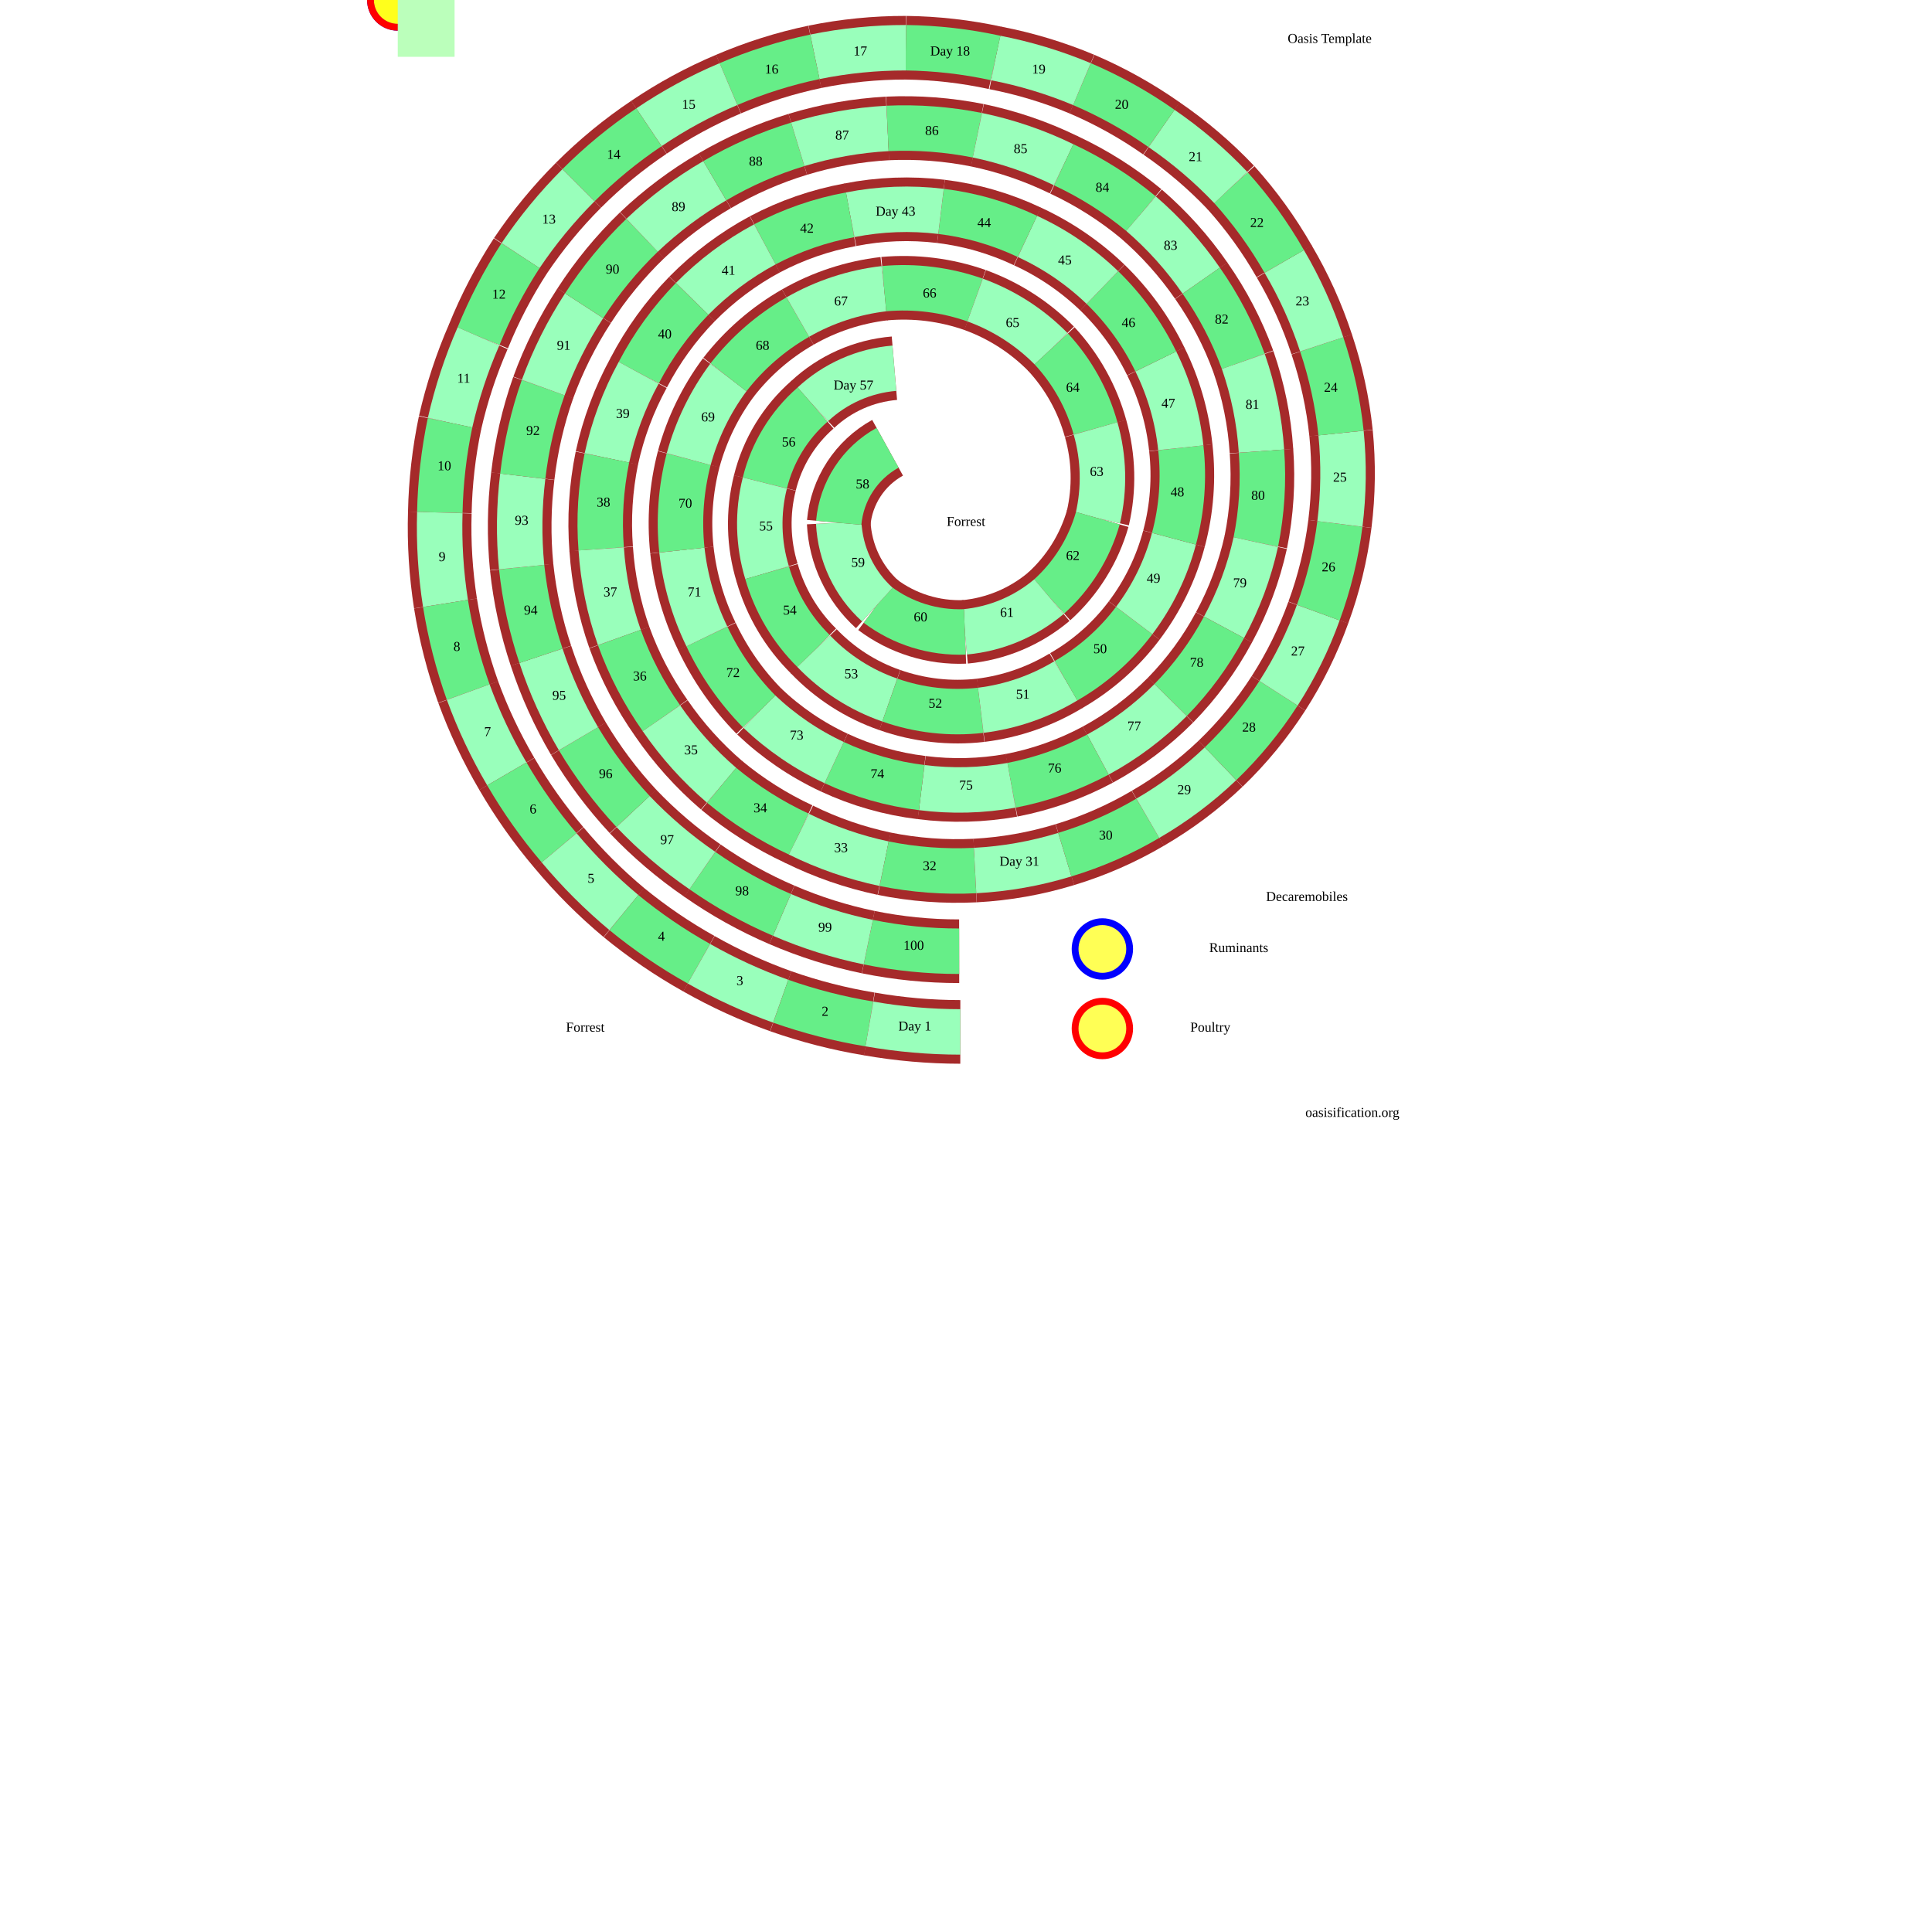
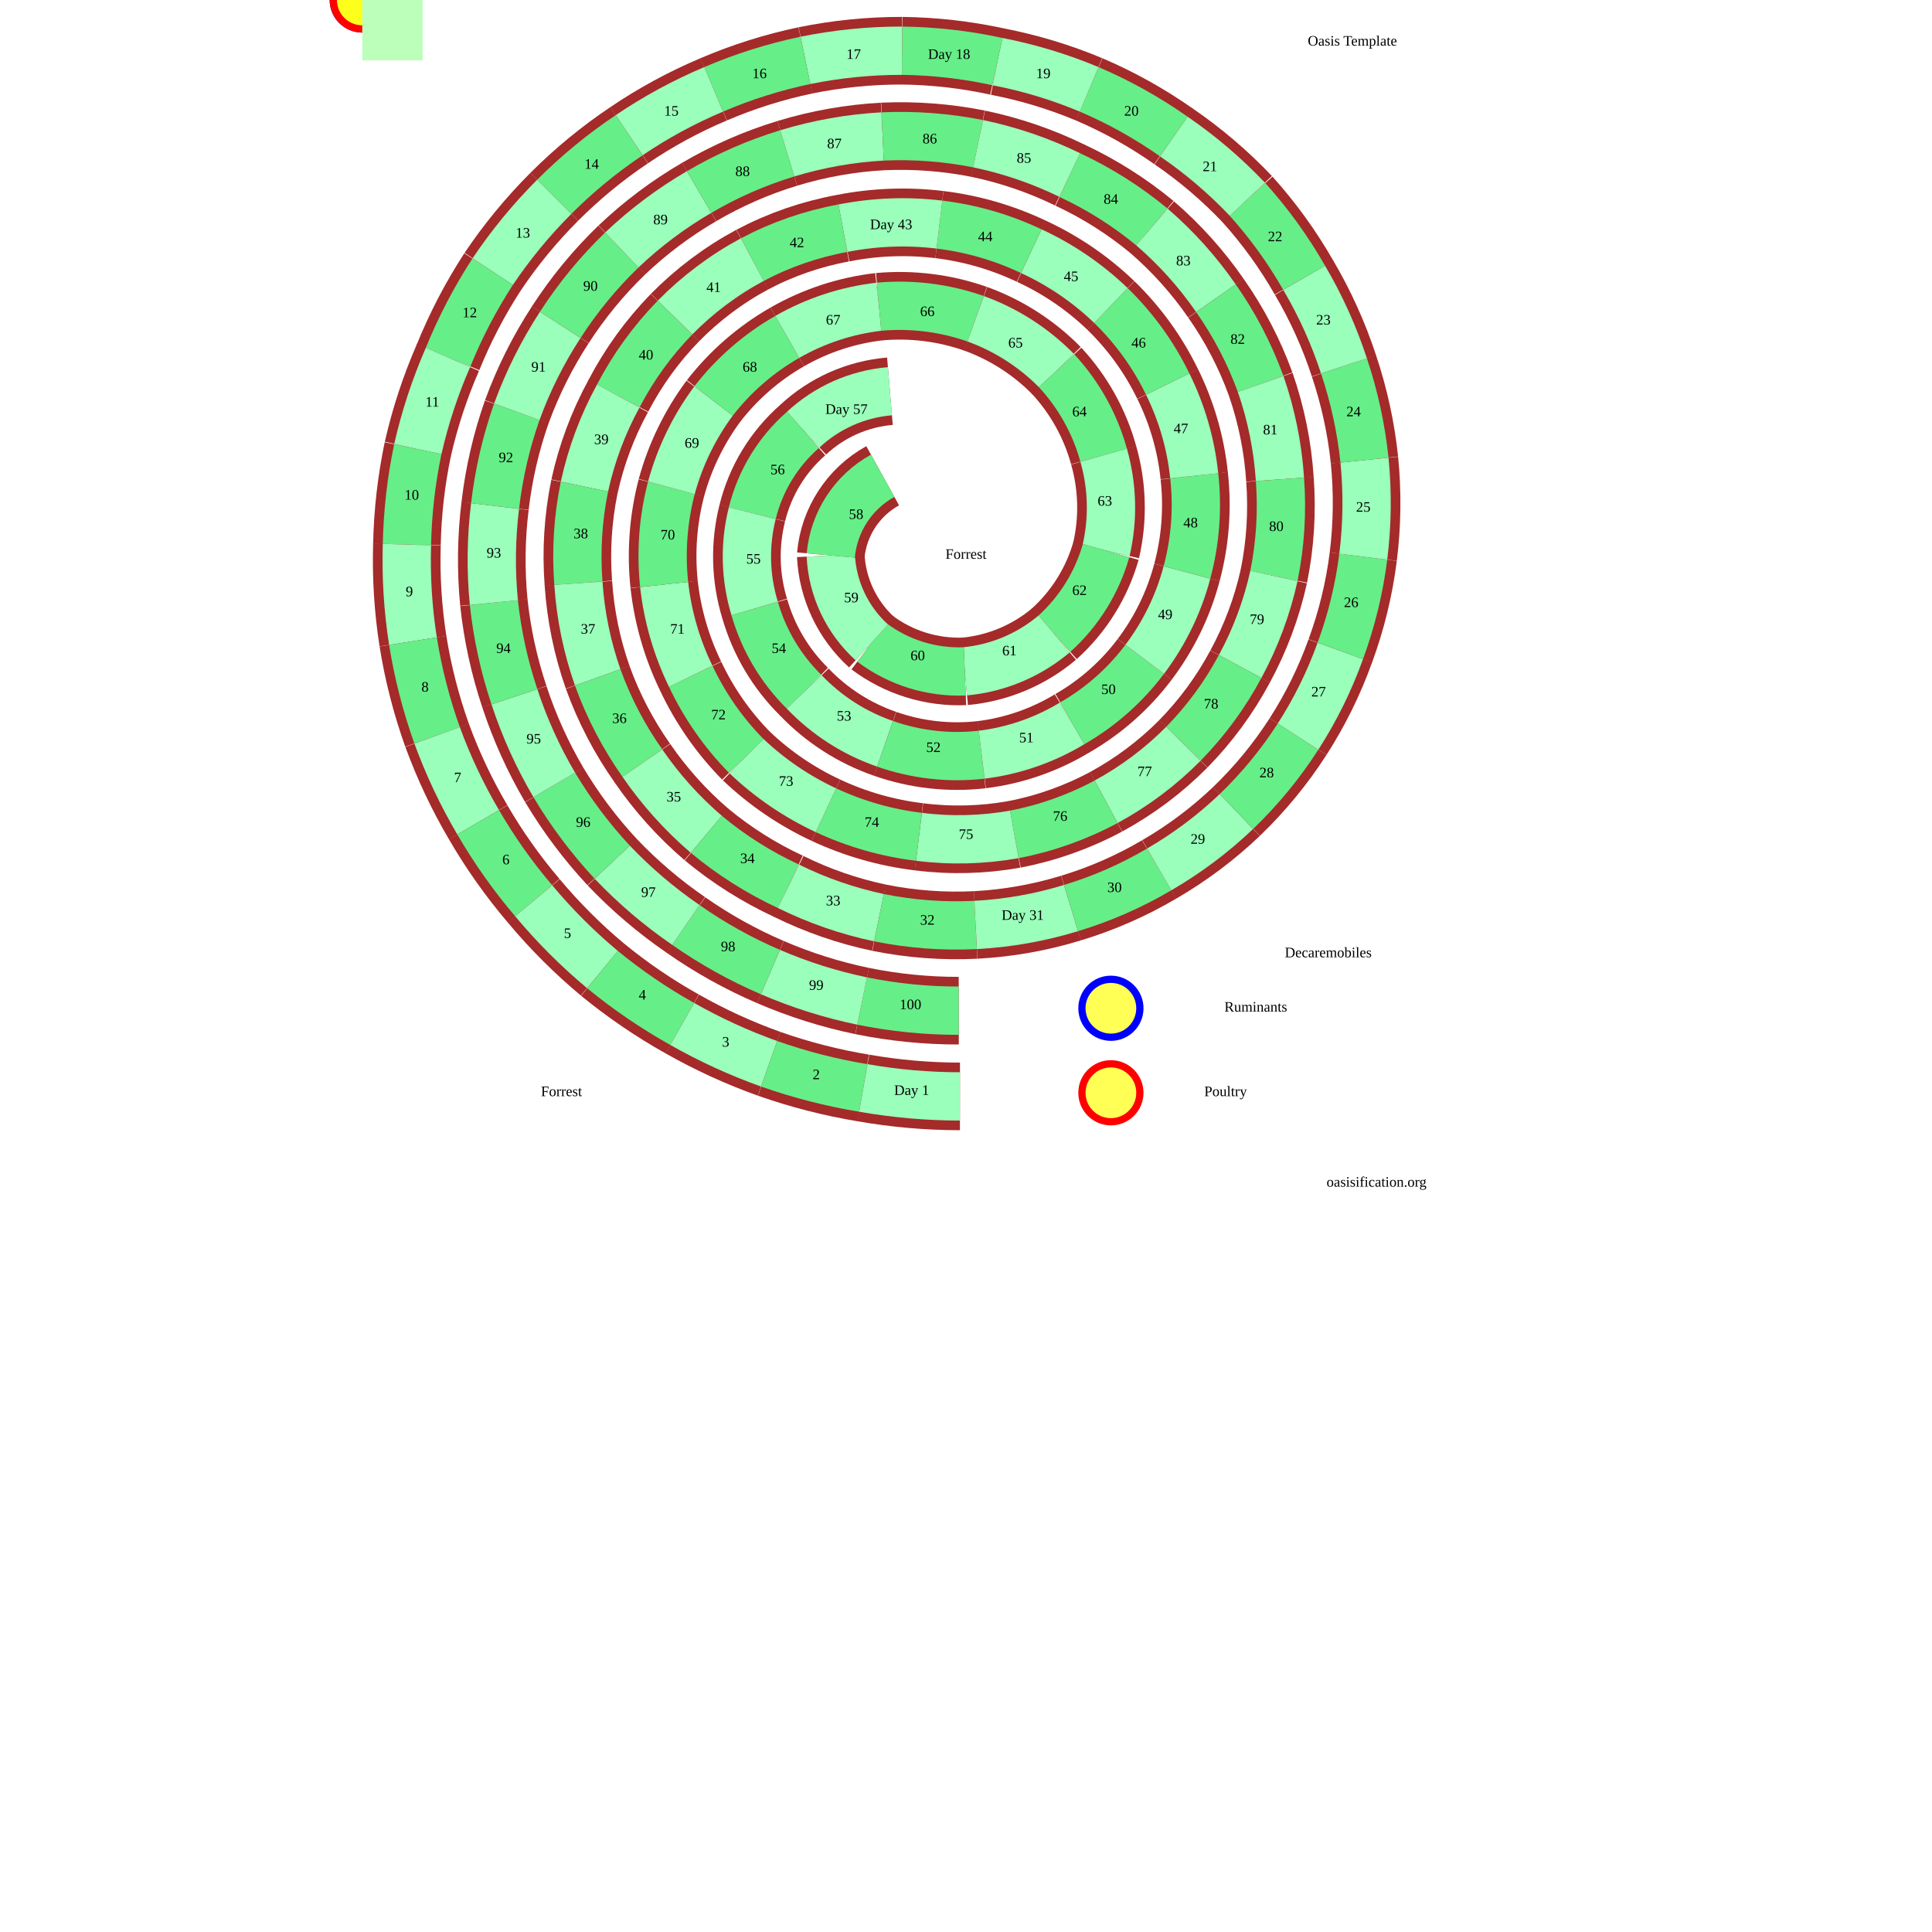
- <svg xmlns="http://www.w3.org/2000/svg" viewBox="0 0 1000 1700">
+ <svg xmlns="http://www.w3.org/2000/svg" viewBox="0 0 1000 1600">
  <style>
svg{
  margin:0;
  padding:0;
  fill:none;
  stroke:black;
  background-color:#bfb;
  height:1000px;width:1000px;
}
 .r {stroke:brown;stroke-width:56;}
 path:nth-of-type(4n+2) {stroke:#6e8;stroke-width:40;}
 path:nth-of-type(4n+4) {stroke:#9fb; stroke-width:40;}

text{
  font:bold 20px '';fill:black;stroke:none;
  text-anchor:middle;dominant-baseline:middle;
}
.tk{  font:bold 35px '';}
circle{fill:#ff0a;stroke-width:6;}
  </style>
  <path id="p" fill="none" stroke="none" d="M494 837L414 829L338 805L268 766L207 714L159 650L126 577L109 499L110 419L128 341L164 269L215 207L279 159L352 127L431 113L510 119L586 145L654 188L707 247L744 318L760 397L755 477L727 552L680 616L616 664L540 691L461 693L384 671L318 626L272 560L250 484L256 404L291 332L352 279L428 254L508 264L575 307L614 377L616 456L573 525L499 556L422 532L388 460L437 324L365 356L323 425L325 504L366 573L433 616L513 625L588 599L648 546L683 474L689 394L667 318L620 253L554 208L478 186L398 189L323 215L259 263L212 328L184 403L179 483L195 561L232 632L285 691L353 734L428 760L508 766L587 752L660 720L724 672L775 610L810 539L829 461L830 381L813 303L780 230L733 165L672 113L602 74L526 51L447 42L367 50L291 74L221 112L159 163L108 225L71 296L46 372L37 451L42 531L62 609L96 681L142 746L199 803L265 848L337 881L415 901L495 908Z" />
  <g>
    <path class="r" d="M414 829A398 398 0 0 0 494 837" />
    <path d="M414 829A398 398 0 0 0 494 837" />
    <text x="454" y="833">100</text>
    <path class="r" d="M338 805A393 393 0 0 0 414 829" />
    <path d="M338 805A393 393 0 0 0 414 829" />
    <text x="376" y="817">99</text>
    <path class="r" d="M268 766A389 389 0 0 0 338 805" />
    <path d="M268 766A389 389 0 0 0 338 805" />
    <text x="303" y="785">98</text>
    <path class="r" d="M207 714A384 384 0 0 0 268 766" />
    <path d="M207 714A384 384 0 0 0 268 766" />
    <text x="237" y="740">97</text>
    <path class="r" d="M159 650A380 380 0 0 0 207 714" />
    <path d="M159 650A380 380 0 0 0 207 714" />
    <text x="183" y="682">96</text>
    <path class="r" d="M126 577A375 375 0 0 0 159 650" />
    <path d="M126 577A375 375 0 0 0 159 650" />
    <text x="142" y="613">95</text>
    <path class="r" d="M109 499A370 370 0 0 0 126 577" />
    <path d="M109 499A370 370 0 0 0 126 577" />
    <text x="117" y="538">94</text>
    <path class="r" d="M110 419A365 365 0 0 0 109 499" />
    <path d="M110 419A365 365 0 0 0 109 499" />
    <text x="109" y="459">93</text>
    <path class="r" d="M128 341A360 360 0 0 0 110 419" />
    <path d="M128 341A360 360 0 0 0 110 419" />
    <text x="119" y="380">92</text>
    <path class="r" d="M164 269A355 355 0 0 0 128 341" />
    <path d="M164 269A355 355 0 0 0 128 341" />
    <text x="146" y="305">91</text>
    <path class="r" d="M215 207A350 350 0 0 0 164 269" />
    <path d="M215 207A350 350 0 0 0 164 269" />
    <text x="189" y="238">90</text>
    <path class="r" d="M279 159A345 345 0 0 0 215 207" />
    <path d="M279 159A345 345 0 0 0 215 207" />
    <text x="247" y="183">89</text>
    <path class="r" d="M352 127A339 339 0 0 0 279 159" />
    <path d="M352 127A339 339 0 0 0 279 159" />
    <text x="315" y="143">88</text>
    <path class="r" d="M431 113A334 334 0 0 0 352 127" />
    <path d="M431 113A334 334 0 0 0 352 127" />
    <text x="391" y="120">87</text>
    <path class="r" d="M510 119A329 329 0 0 0 431 113" />
    <path d="M510 119A329 329 0 0 0 431 113" />
    <text x="470" y="116">86</text>
    <path class="r" d="M586 145A323 323 0 0 0 510 119" />
    <path d="M586 145A323 323 0 0 0 510 119" />
    <text x="548" y="132">85</text>
    <path class="r" d="M654 188A317 317 0 0 0 586 145" />
    <path d="M654 188A317 317 0 0 0 586 145" />
    <text x="620" y="166">84</text>
    <path class="r" d="M707 247A312 312 0 0 0 654 188" />
    <path d="M707 247A312 312 0 0 0 654 188" />
    <text x="680" y="217">83</text>
    <path class="r" d="M744 318A306 306 0 0 0 707 247" />
    <path d="M744 318A306 306 0 0 0 707 247" />
    <text x="725" y="282">82</text>
    <path class="r" d="M760 397A300 300 0 0 0 744 318" />
    <path d="M760 397A300 300 0 0 0 744 318" />
    <text x="752" y="357">81</text>
    <path class="r" d="M755 477A294 294 0 0 0 760 397" />
    <path d="M755 477A294 294 0 0 0 760 397" />
    <text x="757" y="437">80</text>
    <path class="r" d="M727 552A288 288 0 0 0 755 477" />
    <path d="M727 552A288 288 0 0 0 755 477" />
    <text x="741" y="514">79</text>
    <path class="r" d="M680 616A281 281 0 0 0 727 552" />
    <path d="M680 616A281 281 0 0 0 727 552" />
    <text x="703" y="584">78</text>
    <path class="r" d="M616 664A275 275 0 0 0 680 616" />
    <path d="M616 664A275 275 0 0 0 680 616" />
    <text x="648" y="640">77</text>
    <path class="r" d="M540 691A268 268 0 0 0 616 664" />
    <path d="M540 691A268 268 0 0 0 616 664" />
    <text x="578" y="677">76</text>
    <path class="r" d="M461 693A261 261 0 0 0 540 691" />
    <path d="M461 693A261 261 0 0 0 540 691" />
    <text x="500" y="692">75</text>
    <path class="r" d="M384 671A254 254 0 0 0 461 693" />
    <path d="M384 671A254 254 0 0 0 461 693" />
    <text x="422" y="682">74</text>
    <path class="r" d="M318 626A247 247 0 0 0 384 671" />
    <path d="M318 626A247 247 0 0 0 384 671" />
    <text x="351" y="648">73</text>
    <path class="r" d="M272 560A240 240 0 0 0 318 626" />
    <path d="M272 560A240 240 0 0 0 318 626" />
    <text x="295" y="593">72</text>
    <path class="r" d="M250 484A232 232 0 0 0 272 560" />
    <path d="M250 484A232 232 0 0 0 272 560" />
    <text x="261" y="522">71</text>
    <path class="r" d="M256 404A224 224 0 0 0 250 484" />
    <path d="M256 404A224 224 0 0 0 250 484" />
    <text x="253" y="444">70</text>
    <path class="r" d="M291 332A216 216 0 0 0 256 404" />
    <path d="M291 332A216 216 0 0 0 256 404" />
    <text x="273" y="368">69</text>
    <path class="r" d="M352 279A208 208 0 0 0 291 332" />
    <path d="M352 279A208 208 0 0 0 291 332" />
    <text x="321" y="305">68</text>
    <path class="r" d="M428 254A199 199 0 0 0 352 279" />
    <path d="M428 254A199 199 0 0 0 352 279" />
    <text x="390" y="266">67</text>
    <path class="r" d="M508 264A190 190 0 0 0 428 254" />
    <path d="M508 264A190 190 0 0 0 428 254" />
    <text x="468" y="259">66</text>
    <path class="r" d="M575 307A180 180 0 0 0 508 264" />
    <path d="M575 307A180 180 0 0 0 508 264" />
    <text x="541" y="285">65</text>
    <path class="r" d="M614 377A169 169 0 0 0 575 307" />
    <path d="M614 377A169 169 0 0 0 575 307" />
    <text x="594" y="342">64</text>
    <path class="r" d="M616 456A158 158 0 0 0 614 377" />
    <path d="M616 456A158 158 0 0 0 614 377" />
    <text x="615" y="416">63</text>
    <path class="r" d="M573 525A147 147 0 0 0 616 456" />
    <path d="M573 525A147 147 0 0 0 616 456" />
    <text x="594" y="490">62</text>
    <path class="r" d="M499 556A134 134 0 0 0 573 525" />
    <path d="M499 556A134 134 0 0 0 573 525" />
    <text x="536" y="540">61</text>
    <path class="r" d="M422 532A120 120 0 0 0 499 556" />
    <path d="M422 532A120 120 0 0 0 499 556" />
    <text x="460" y="544">60</text>
    <path class="r" d="M388 460A104 104 0 0 0 422 532" />
    <path d="M388 460A104 104 0 0 0 422 532" />
    <text x="405" y="496">59</text>
    <path class="r" d="M431 394A84 84 0 0 0 388 460" />
    <path d="M431 394A84 84 0 0 0 388 460" />
    <text x="409" y="427">58</text>
    <path class="r" d="M437 324A120 120 0 0 0 365 356" />
    <path d="M437 324A120 120 0 0 0 365 356" />
    <text x="401" y="340">Day 57</text>
    <path class="r" d="M365 356A134 134 0 0 0 323 425" />
    <path d="M365 356A134 134 0 0 0 323 425" />
    <text x="344" y="390">56</text>
    <path class="r" d="M323 425A147 147 0 0 0 325 504" />
    <path d="M323 425A147 147 0 0 0 325 504" />
    <text x="324" y="464">55</text>
    <path class="r" d="M325 504A158 158 0 0 0 366 573" />
    <path d="M325 504A158 158 0 0 0 366 573" />
    <text x="345" y="538">54</text>
    <path class="r" d="M366 573A169 169 0 0 0 433 616" />
    <path d="M366 573A169 169 0 0 0 433 616" />
    <text x="399" y="594">53</text>
    <path class="r" d="M433 616A180 180 0 0 0 513 625" />
    <path d="M433 616A180 180 0 0 0 513 625" />
    <text x="473" y="620">52</text>
    <path class="r" d="M513 625A190 190 0 0 0 588 599" />
    <path d="M513 625A190 190 0 0 0 588 599" />
    <text x="550" y="612">51</text>
    <path class="r" d="M588 599A199 199 0 0 0 648 546" />
    <path d="M588 599A199 199 0 0 0 648 546" />
    <text x="618" y="572">50</text>
    <path class="r" d="M648 546A208 208 0 0 0 683 474" />
    <path d="M648 546A208 208 0 0 0 683 474" />
    <text x="665" y="510">49</text>
    <path class="r" d="M683 474A216 216 0 0 0 689 394" />
    <path d="M683 474A216 216 0 0 0 689 394" />
    <text x="686" y="434">48</text>
    <path class="r" d="M689 394A224 224 0 0 0 667 318" />
    <path d="M689 394A224 224 0 0 0 667 318" />
    <text x="678" y="356">47</text>
    <path class="r" d="M667 318A232 232 0 0 0 620 253" />
    <path d="M667 318A232 232 0 0 0 620 253" />
    <text x="643" y="285">46</text>
    <path class="r" d="M620 253A240 240 0 0 0 554 208" />
    <path d="M620 253A240 240 0 0 0 554 208" />
    <text x="587" y="230">45</text>
    <path class="r" d="M554 208A247 247 0 0 0 478 186" />
    <path d="M554 208A247 247 0 0 0 478 186" />
    <text x="516" y="197">44</text>
    <path class="r" d="M478 186A254 254 0 0 0 398 189" />
    <path d="M478 186A254 254 0 0 0 398 189" />
    <text x="438" y="187">Day 43</text>
    <path class="r" d="M398 189A261 261 0 0 0 323 215" />
    <path d="M398 189A261 261 0 0 0 323 215" />
    <text x="360" y="202">42</text>
    <path class="r" d="M323 215A268 268 0 0 0 259 263" />
    <path d="M323 215A268 268 0 0 0 259 263" />
    <text x="291" y="239">41</text>
    <path class="r" d="M259 263A275 275 0 0 0 212 328" />
    <path d="M259 263A275 275 0 0 0 212 328" />
    <text x="235" y="295">40</text>
    <path class="r" d="M212 328A281 281 0 0 0 184 403" />
    <path d="M212 328A281 281 0 0 0 184 403" />
    <text x="198" y="365">39</text>
    <path class="r" d="M184 403A288 288 0 0 0 179 483" />
    <path d="M184 403A288 288 0 0 0 179 483" />
    <text x="181" y="443">38</text>
    <path class="r" d="M179 483A294 294 0 0 0 195 561" />
    <path d="M179 483A294 294 0 0 0 195 561" />
    <text x="187" y="522">37</text>
    <path class="r" d="M195 561A300 300 0 0 0 232 632" />
    <path d="M195 561A300 300 0 0 0 232 632" />
    <text x="213" y="596">36</text>
    <path class="r" d="M232 632A306 306 0 0 0 285 691" />
    <path d="M232 632A306 306 0 0 0 285 691" />
    <text x="258" y="661">35</text>
    <path class="r" d="M285 691A312 312 0 0 0 353 734" />
    <path d="M285 691A312 312 0 0 0 353 734" />
    <text x="319" y="712">34</text>
    <path class="r" d="M353 734A317 317 0 0 0 428 760" />
    <path d="M353 734A317 317 0 0 0 428 760" />
    <text x="390" y="747">33</text>
    <path class="r" d="M428 760A323 323 0 0 0 508 766" />
    <path d="M428 760A323 323 0 0 0 508 766" />
    <text x="468" y="763">32</text>
    <path class="r" d="M508 766A329 329 0 0 0 587 752" />
    <path d="M508 766A329 329 0 0 0 587 752" />
    <text x="547" y="759">Day 31</text>
    <path class="r" d="M587 752A334 334 0 0 0 660 720" />
    <path d="M587 752A334 334 0 0 0 660 720" />
    <text x="623" y="736">30</text>
    <path class="r" d="M660 720A339 339 0 0 0 724 672" />
    <path d="M660 720A339 339 0 0 0 724 672" />
    <text x="692" y="696">29</text>
    <path class="r" d="M724 672A345 345 0 0 0 775 610" />
    <path d="M724 672A345 345 0 0 0 775 610" />
    <text x="749" y="641">28</text>
    <path class="r" d="M775 610A350 350 0 0 0 810 539" />
    <path d="M775 610A350 350 0 0 0 810 539" />
    <text x="792" y="574">27</text>
    <path class="r" d="M810 539A355 355 0 0 0 829 461" />
    <path d="M810 539A355 355 0 0 0 829 461" />
    <text x="819" y="500">26</text>
    <path class="r" d="M829 461A360 360 0 0 0 830 381" />
    <path d="M829 461A360 360 0 0 0 830 381" />
    <text x="829" y="421">25</text>
    <path class="r" d="M830 381A365 365 0 0 0 813 303" />
    <path d="M830 381A365 365 0 0 0 813 303" />
    <text x="821" y="342">24</text>
    <path class="r" d="M813 303A370 370 0 0 0 780 230" />
    <path d="M813 303A370 370 0 0 0 780 230" />
    <text x="796" y="266">23</text>
    <path class="r" d="M780 230A375 375 0 0 0 733 165" />
    <path d="M780 230A375 375 0 0 0 733 165" />
    <text x="756" y="197">22</text>
    <path class="r" d="M733 165A380 380 0 0 0 672 113" />
    <path d="M733 165A380 380 0 0 0 672 113" />
    <text x="702" y="139">21</text>
    <path class="r" d="M672 113A384 384 0 0 0 602 74" />
    <path d="M672 113A384 384 0 0 0 602 74" />
    <text x="637" y="93">20</text>
    <path class="r" d="M602 74A389 389 0 0 0 526 51" />
    <path d="M602 74A389 389 0 0 0 526 51" />
    <text x="564" y="62">19</text>
    <path class="r" d="M526 51A393 393 0 0 0 447 42" />
    <path d="M526 51A393 393 0 0 0 447 42" />
    <text x="486" y="46">Day 18</text>
    <path class="r" d="M447 42A398 398 0 0 0 367 50" />
    <path d="M447 42A398 398 0 0 0 367 50" />
    <text x="407" y="46">17</text>
    <path class="r" d="M367 50A403 403 0 0 0 291 74" />
    <path d="M367 50A403 403 0 0 0 291 74" />
    <text x="329" y="62">16</text>
    <path class="r" d="M291 74A407 407 0 0 0 221 112" />
    <path d="M291 74A407 407 0 0 0 221 112" />
    <text x="256" y="93">15</text>
    <path class="r" d="M221 112A411 411 0 0 0 159 163" />
    <path d="M221 112A411 411 0 0 0 159 163" />
    <text x="190" y="137">14</text>
    <path class="r" d="M159 163A416 416 0 0 0 108 225" />
    <path d="M159 163A416 416 0 0 0 108 225" />
    <text x="133" y="194">13</text>
    <path class="r" d="M108 225A420 420 0 0 0 71 296" />
    <path d="M108 225A420 420 0 0 0 71 296" />
    <text x="89" y="260">12</text>
    <path class="r" d="M71 296A424 424 0 0 0 46 372" />
    <path d="M71 296A424 424 0 0 0 46 372" />
    <text x="58" y="334">11</text>
    <path class="r" d="M46 372A429 429 0 0 0 37 451" />
    <path d="M46 372A429 429 0 0 0 37 451" />
    <text x="41" y="411">10</text>
    <path class="r" d="M37 451A433 433 0 0 0 42 531" />
    <path d="M37 451A433 433 0 0 0 42 531" />
    <text x="39" y="491">9</text>
    <path class="r" d="M42 531A437 437 0 0 0 62 609" />
    <path d="M42 531A437 437 0 0 0 62 609" />
    <text x="52" y="570">8</text>
    <path class="r" d="M62 609A441 441 0 0 0 96 681" />
    <path d="M62 609A441 441 0 0 0 96 681" />
    <text x="79" y="645">7</text>
    <path class="r" d="M96 681A445 445 0 0 0 142 746" />
    <path d="M96 681A445 445 0 0 0 142 746" />
    <text x="119" y="713">6</text>
    <path class="r" d="M142 746A449 449 0 0 0 199 803" />
    <path d="M142 746A449 449 0 0 0 199 803" />
    <text x="170" y="774">5</text>
    <path class="r" d="M199 803A453 453 0 0 0 265 848" />
    <path d="M199 803A453 453 0 0 0 265 848" />
    <text x="232" y="825">4</text>
    <path class="r" d="M265 848A457 457 0 0 0 337 881" />
    <path d="M265 848A457 457 0 0 0 337 881" />
    <text x="301" y="864">3</text>
    <path class="r" d="M337 881A461 461 0 0 0 415 901" />
    <path d="M337 881A461 461 0 0 0 415 901" />
    <text x="376" y="891">2</text>
    <path class="r" d="M415 901A465 465 0 0 0 495 908" />
    <path d="M415 901A465 465 0 0 0 495 908" />
    <text x="455" y="904">Day 1</text>
  </g>
  <text class="tk" x="500" y="460">Forrest</text>
  <text class="tk" x="165" y="905">Forrest</text>
  <text class="tk" x="715" y="905">Poultry</text>
  <text class="tk" x="740" y="835">Ruminants</text>
  <text class="tk" x="800" y="790">Decaremobiles</text>
  <text class="tk" x="820" y="35">Oasis Template</text>
  <text class="tk" x="840" y="980">oasisification.org</text>
  <circle r="24" stroke="#f00" cx="620" cy="905" />
  <circle r="24" stroke="#00f" cx="620" cy="835" />
  <circle r="24" stroke="#00f">
    <animateMotion dur="40s" calcMode="linear" repeatCount="indefinite" keyPoints="1;0" keyTimes="0;1">
      <mpath href="#p" />
    </animateMotion>
  </circle>
  <circle r="24" stroke="#f00">
    <animateMotion dur="40s" calcMode="linear" repeatCount="indefinite" begin="1s;+1s" keyPoints="1;0" keyTimes="0;1">
      <mpath href="#p" />
    </animateMotion>
  </circle>
  <rect x="0" y="0" height="50" width="50" fill="#bfb" stroke="none" />
</svg>
